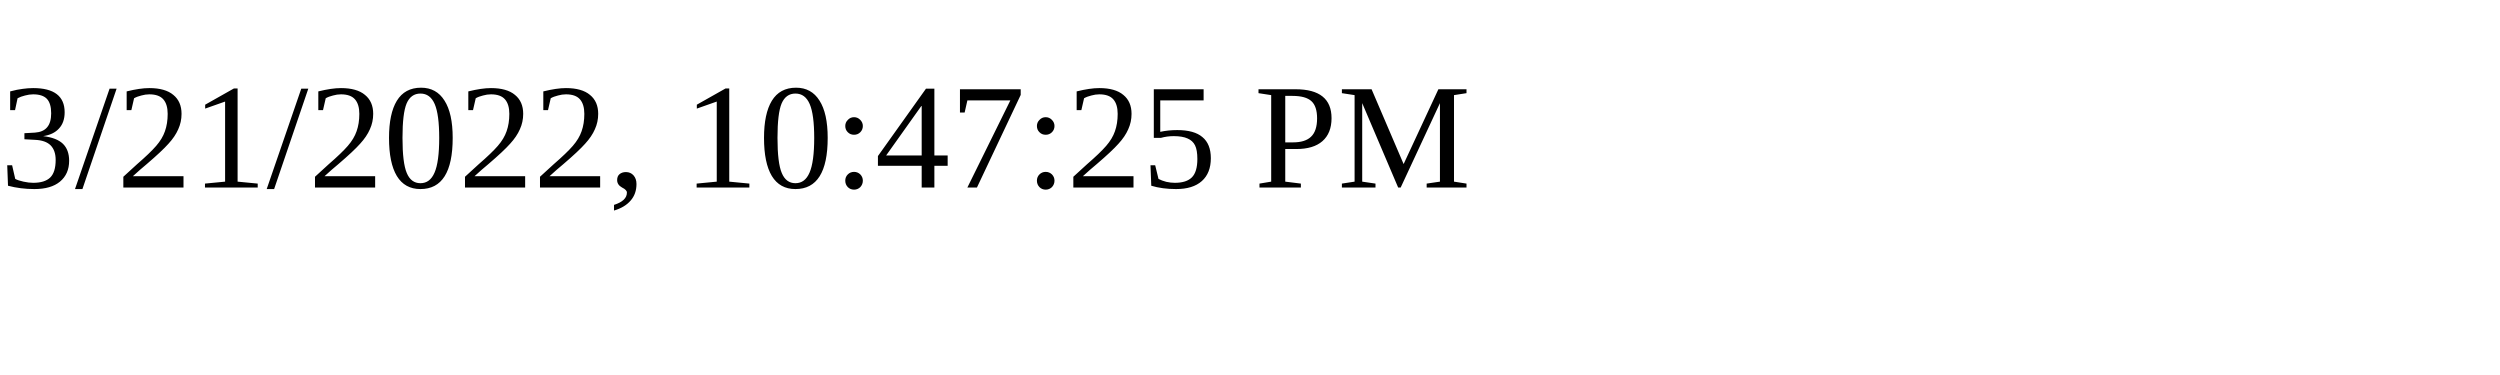
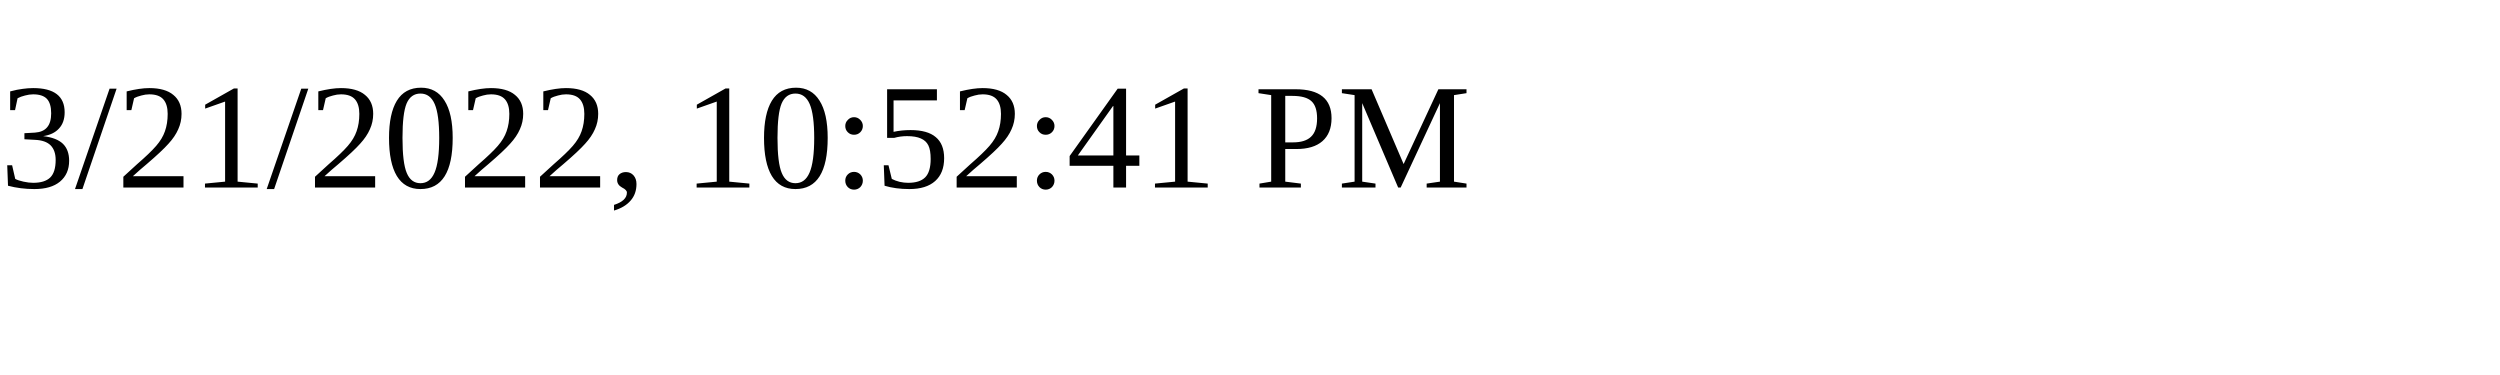
<svg xmlns="http://www.w3.org/2000/svg" height="30" width="200">
-   <text x="0" y="15">3/21/2022, 10:47:25 PM</text>
+   <text x="0" y="15">3/21/2022, 10:52:41 PM</text>
</svg>
